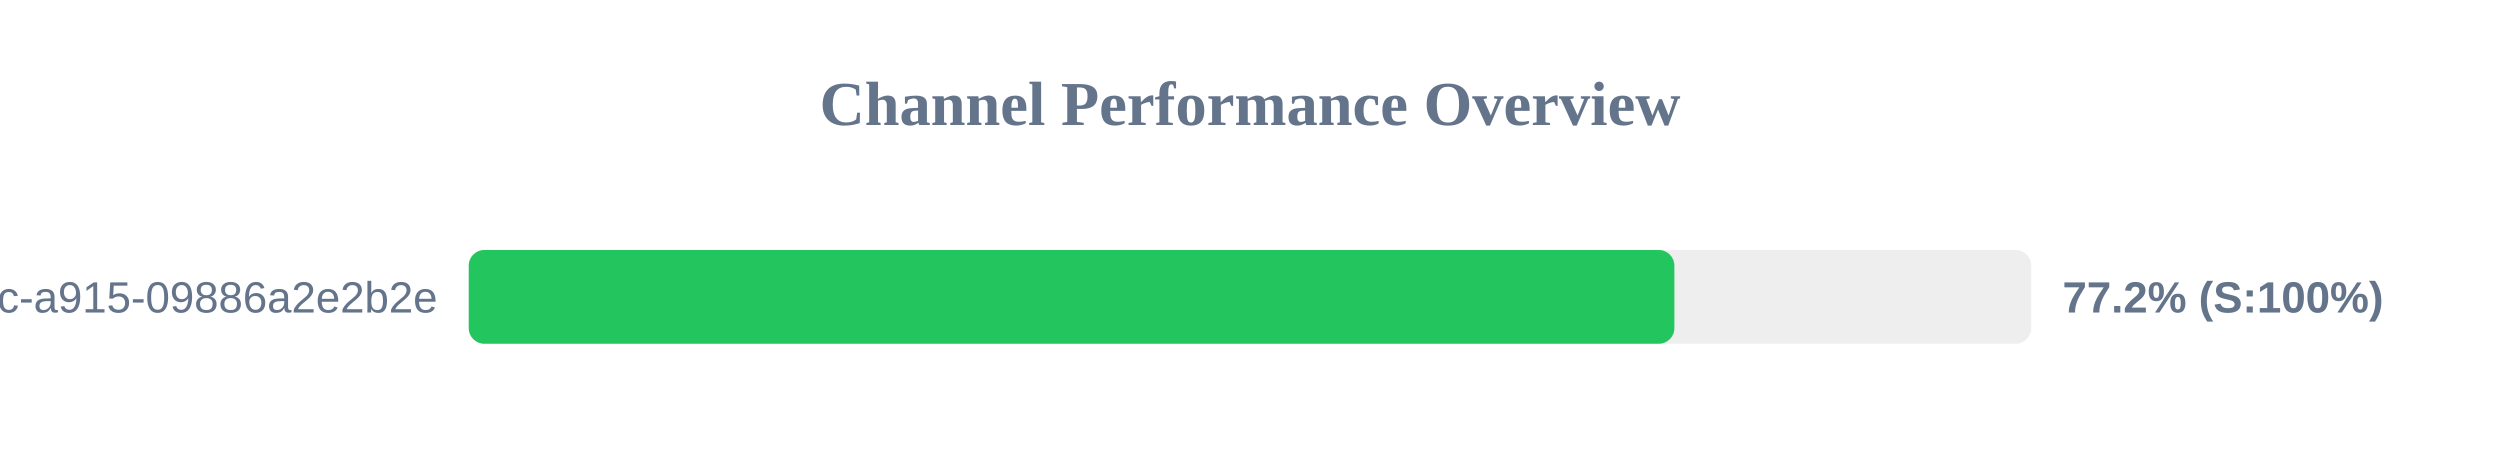
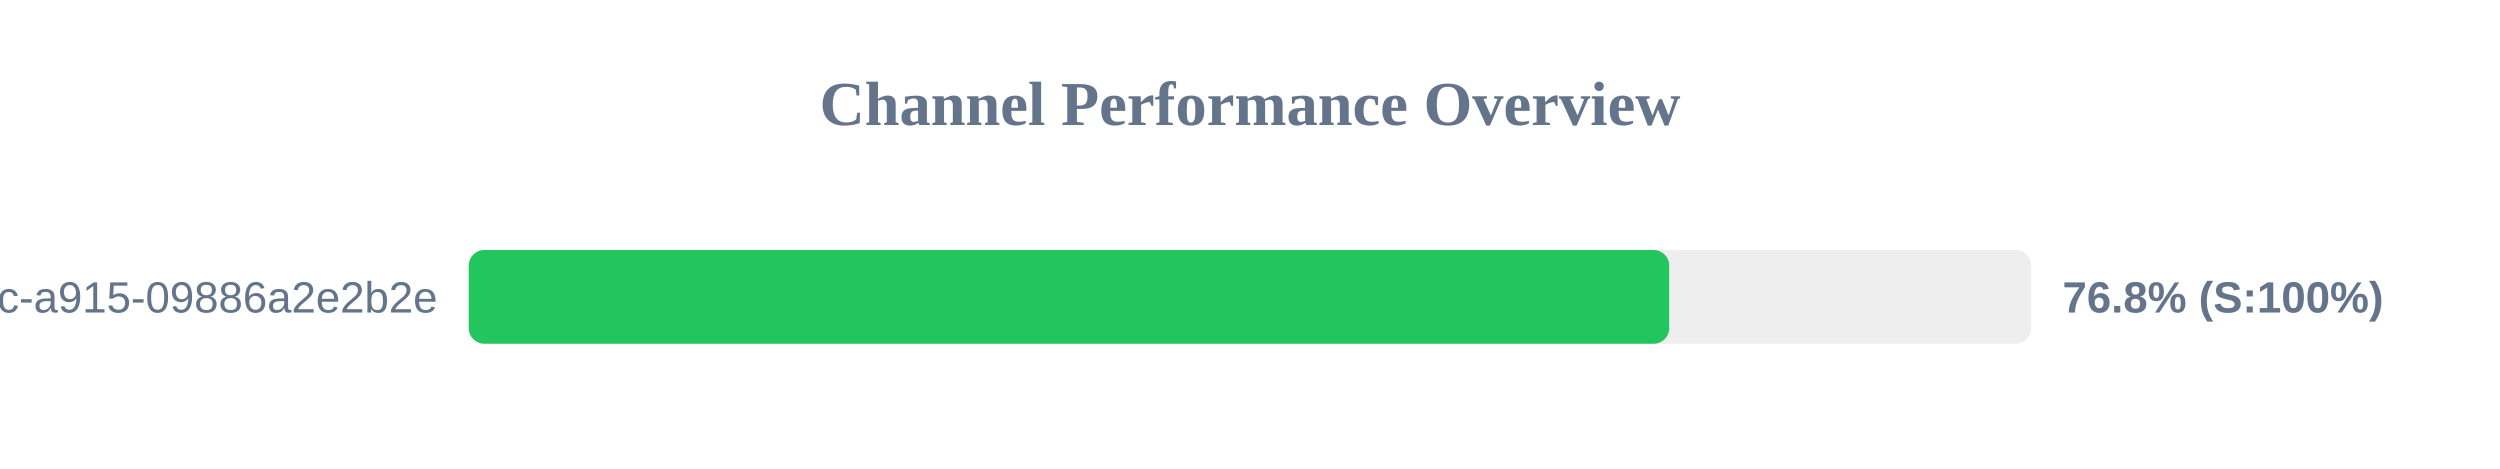
<svg xmlns="http://www.w3.org/2000/svg" width="800" height="150" version="1.1">
  <style>
        .row { font: 14px Arial; fill: #64748b; }
        .score { font: bold 14px Arial; fill: #64748b; }
    </style>
  <text x="400" y="40" text-anchor="middle" font-size="20px" font-weight="bold" fill="#64748b">Channel Performance Overview</text>
  <rect x="150" y="80" width="500" height="30" fill="#eee" rx="5" />
-   <rect x="150" y="80" width="385.8" height="30" fill="#22c55e" rx="5" />
+   <rect x="150" y="80" width="384.15" height="30" fill="#22c55e" rx="5" />
  <text x="140" y="100" text-anchor="end" class="row">?uuid=52816135-d3bc-46bc-a915-09886a2e2b2e</text>
-   <text x="660" y="100" text-anchor="start" class="score">77.2% (S:100%)</text>
+   <text x="660" y="100" text-anchor="start" class="score">76.8% (S:100%)</text>
</svg>
